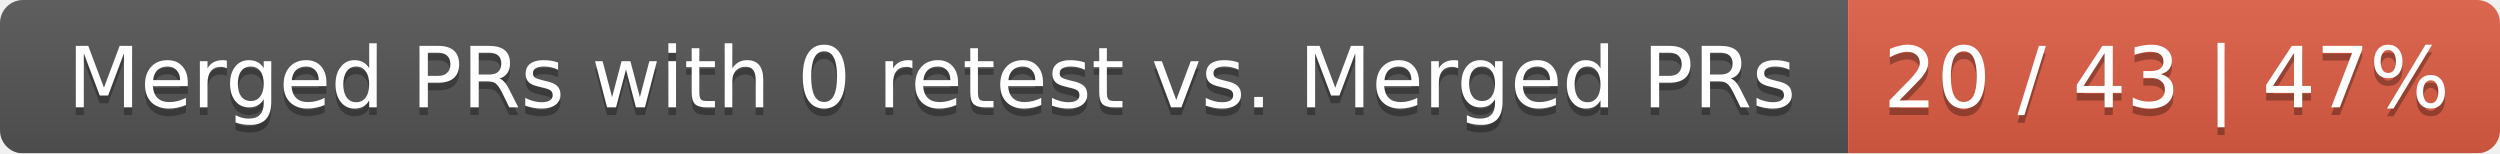
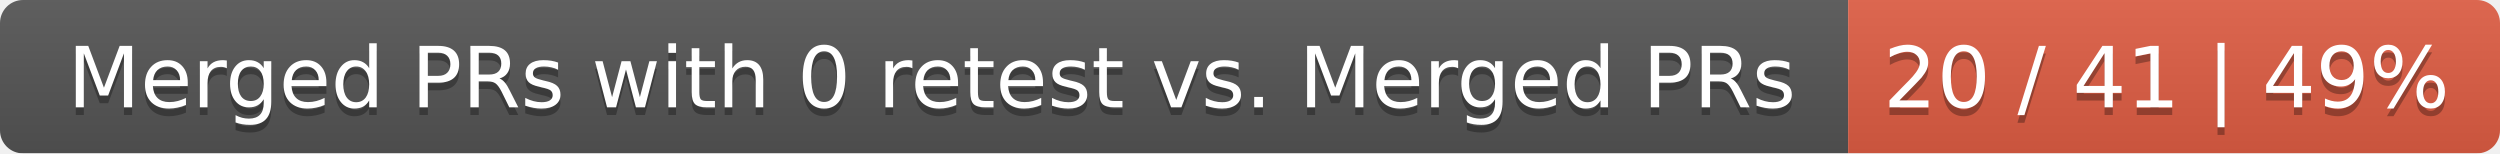
<svg xmlns="http://www.w3.org/2000/svg" width="326" height="20">
  <linearGradient id="smooth" x2="0" y2="100%">
    <stop offset="0" stop-color="#bbb" stop-opacity=".1" />
    <stop offset="1" stop-opacity=".1" />
  </linearGradient>
  <mask id="round">
    <rect width="326" height="20" rx="3" fill="#fff" />
  </mask>
  <g mask="url(#round)">
    <rect width="241" height="20" fill="#555" />
    <rect x="241" width="85" height="20" fill="#e05d44" />
    <rect width="326" height="20" fill="url(#smooth)" />
  </g>
  <g fill="#fff" text-anchor="middle" font-family="DejaVu Sans,Verdana,Geneva,sans-serif" font-size="11">
    <text x="121.5" y="15" fill="#010101" fill-opacity=".3">Merged PRs with 0 retest vs. Merged PRs</text>
    <text x="121.5" y="14">Merged PRs with 0 retest vs. Merged PRs</text>
-     <text x="282.5" y="15" fill="#010101" fill-opacity=".3">20 / 43 | 47%</text>
-     <text x="282.5" y="14">20 / 43 | 47%</text>
+     <text x="282.5" y="15" fill="#010101" fill-opacity=".3">20 / 41 | 49%</text>
+     <text x="282.5" y="14">20 / 41 | 49%</text>
  </g>
</svg>
